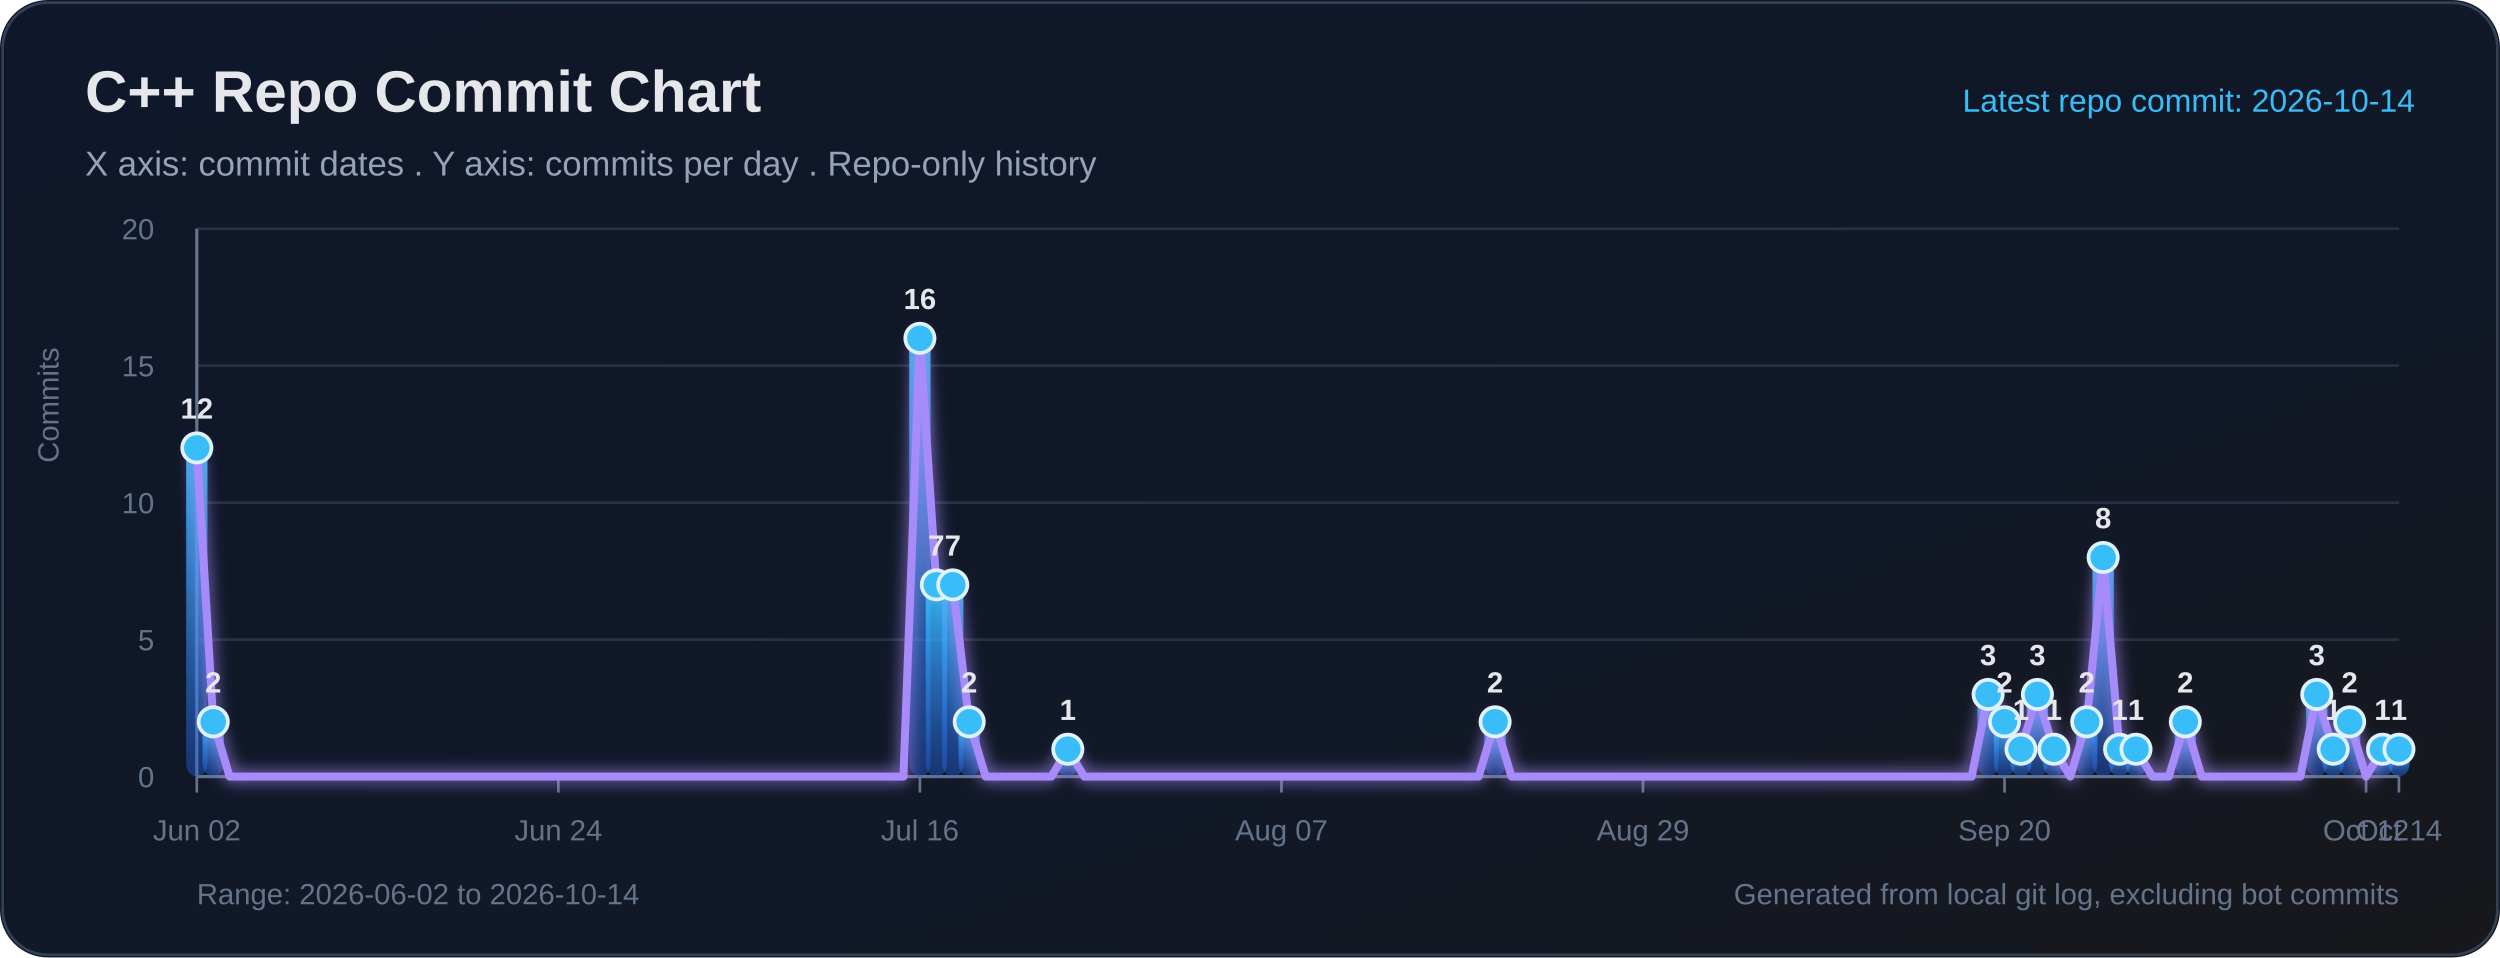
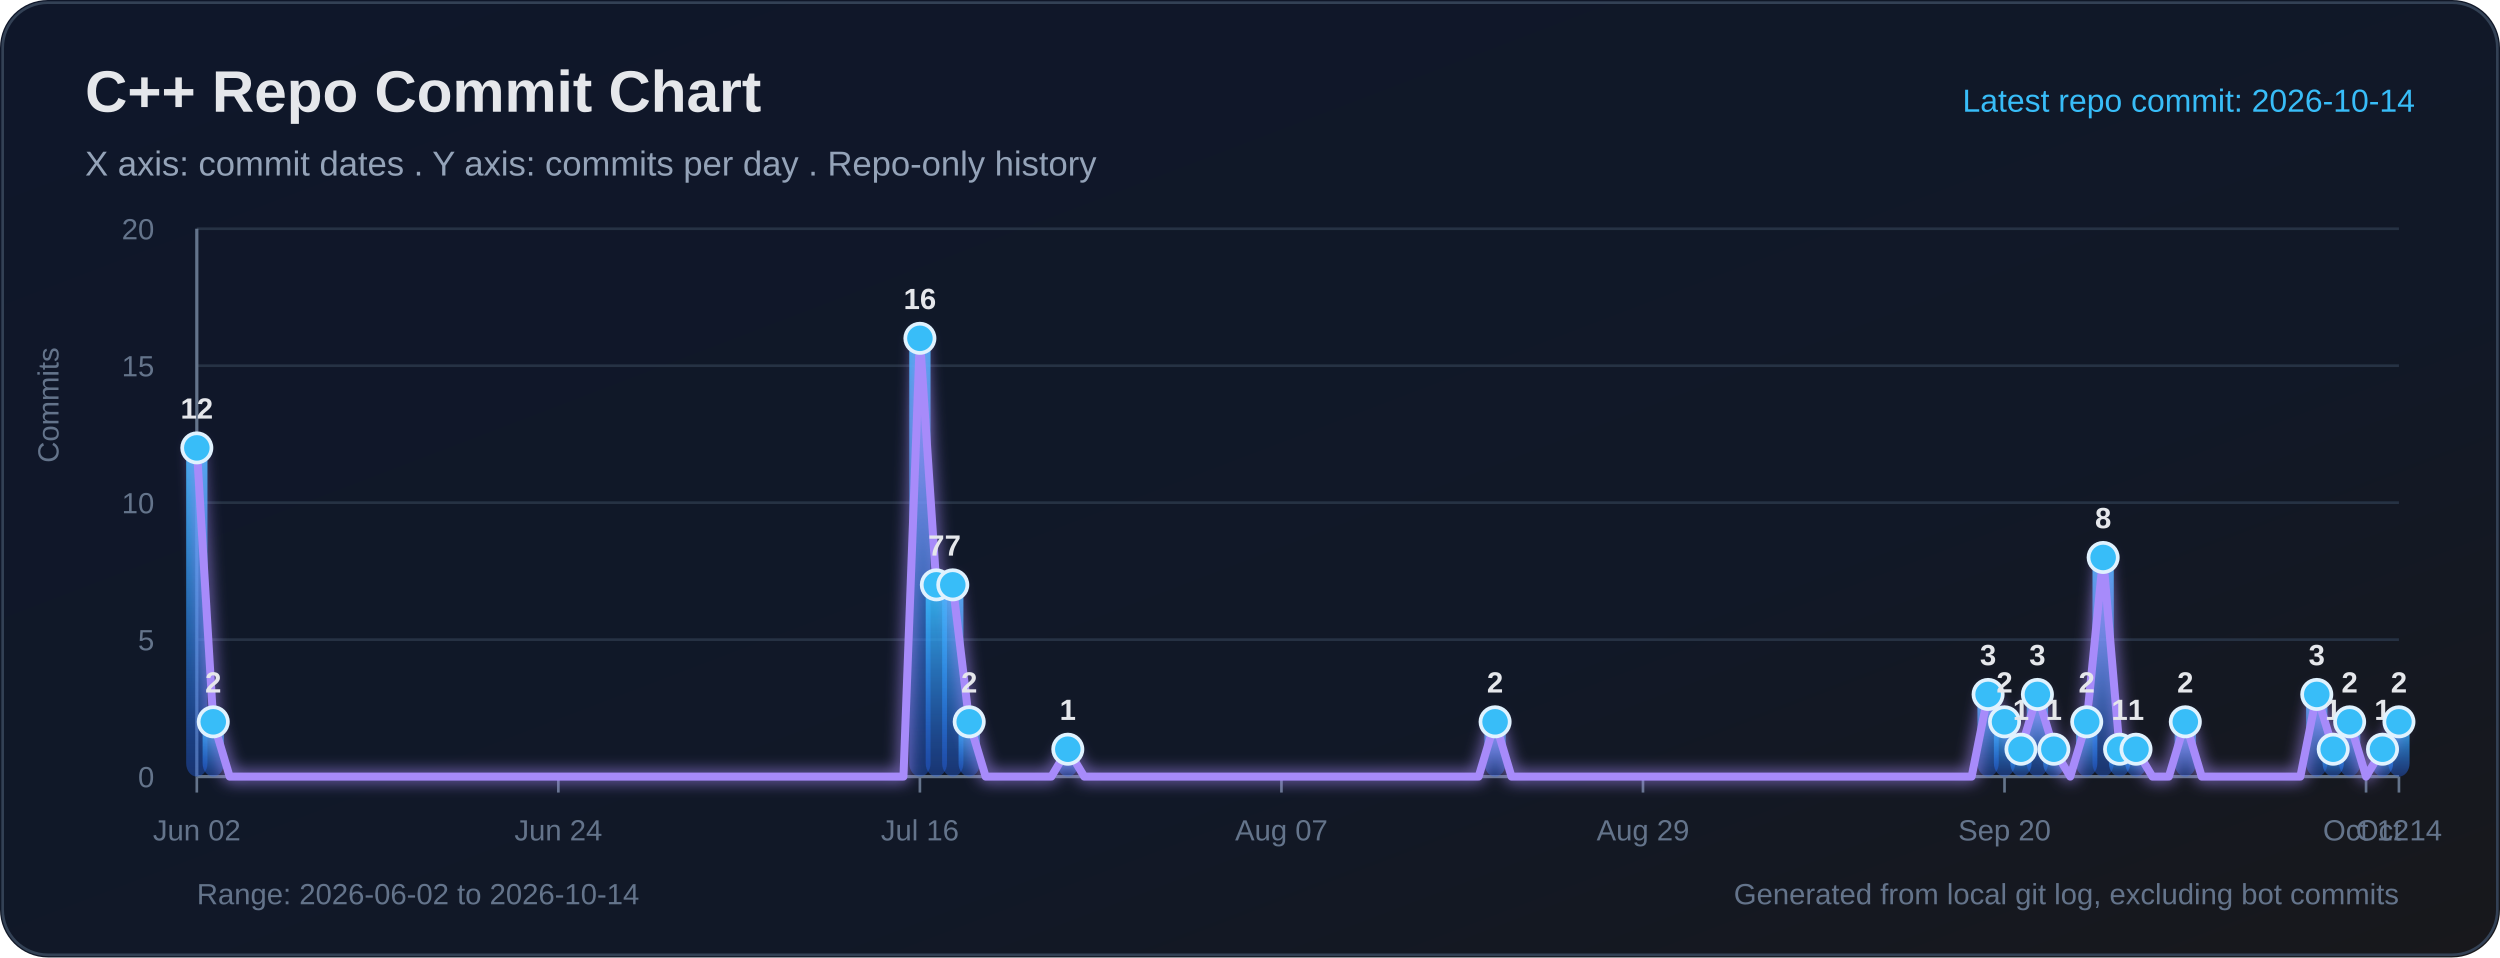
<svg xmlns="http://www.w3.org/2000/svg" width="940" height="360" viewBox="0 0 940 360" role="img" aria-labelledby="title desc">
  <defs>
    <linearGradient id="bg" x1="0" y1="0" x2="1" y2="1">
      <stop offset="0%" stop-color="#0f172a" />
      <stop offset="65%" stop-color="#111827" />
      <stop offset="100%" stop-color="#18181b" />
    </linearGradient>
    <linearGradient id="bar" x1="0" y1="0" x2="0" y2="1">
      <stop offset="0%" stop-color="#38bdf8" stop-opacity="0.95" />
      <stop offset="100%" stop-color="#2563eb" stop-opacity="0.38" />
    </linearGradient>
    <filter id="softGlow" x="-30%" y="-30%" width="160%" height="160%">
      <feGaussianBlur stdDeviation="3" result="blur" />
      <feMerge>
        <feMergeNode in="blur" />
        <feMergeNode in="SourceGraphic" />
      </feMerge>
    </filter>
  </defs>
  <rect width="100%" height="100%" rx="18" fill="url(#bg)" />
  <rect x="1" y="1" width="938" height="358" rx="17" fill="none" stroke="#334155" stroke-width="1" />
  <text x="32" y="42" fill="#e5e7eb" font-size="22" font-family="Segoe UI, Arial, sans-serif" font-weight="700">C++ Repo Commit Chart</text>
  <text x="32" y="66" fill="#94a3b8" font-size="13" font-family="Segoe UI, Arial, sans-serif">X axis: commit dates . Y axis: commits per day . Repo-only history</text>
  <text x="908" y="42" text-anchor="end" fill="#38bdf8" font-size="12" font-family="Segoe UI, Arial, sans-serif">Latest repo commit: 2026-10-14</text>
  <line x1="74" y1="292.00" x2="902" y2="292.00" stroke="#263244" stroke-width="1" />
  <text x="58" y="296.00" text-anchor="end" fill="#64748b" font-size="11" font-family="Segoe UI, Arial, sans-serif">0</text>
  <line x1="74" y1="240.50" x2="902" y2="240.50" stroke="#263244" stroke-width="1" />
  <text x="58" y="244.50" text-anchor="end" fill="#64748b" font-size="11" font-family="Segoe UI, Arial, sans-serif">5</text>
  <line x1="74" y1="189.00" x2="902" y2="189.00" stroke="#263244" stroke-width="1" />
  <text x="58" y="193.00" text-anchor="end" fill="#64748b" font-size="11" font-family="Segoe UI, Arial, sans-serif">10</text>
  <line x1="74" y1="137.50" x2="902" y2="137.50" stroke="#263244" stroke-width="1" />
  <text x="58" y="141.50" text-anchor="end" fill="#64748b" font-size="11" font-family="Segoe UI, Arial, sans-serif">15</text>
  <line x1="74" y1="86.00" x2="902" y2="86.00" stroke="#263244" stroke-width="1" />
  <text x="58" y="90.00" text-anchor="end" fill="#64748b" font-size="11" font-family="Segoe UI, Arial, sans-serif">20</text>
  <line x1="74" y1="86" x2="74" y2="292" stroke="#64748b" stroke-width="1.2" />
  <line x1="74" y1="292" x2="902" y2="292" stroke="#64748b" stroke-width="1.2" />
  <text x="22" y="174" transform="rotate(-90 22 174)" fill="#64748b" font-size="11" font-family="Segoe UI, Arial, sans-serif">Commits</text>
  <line x1="74.00" y1="292" x2="74.00" y2="298" stroke="#64748b" stroke-width="1" />
  <text x="74.00" y="316" text-anchor="middle" fill="#64748b" font-size="11" font-family="Segoe UI, Arial, sans-serif">Jun 02</text>
  <line x1="209.94" y1="292" x2="209.94" y2="298" stroke="#64748b" stroke-width="1" />
  <text x="209.94" y="316" text-anchor="middle" fill="#64748b" font-size="11" font-family="Segoe UI, Arial, sans-serif">Jun 24</text>
  <line x1="345.88" y1="292" x2="345.88" y2="298" stroke="#64748b" stroke-width="1" />
  <text x="345.88" y="316" text-anchor="middle" fill="#64748b" font-size="11" font-family="Segoe UI, Arial, sans-serif">Jul 16</text>
  <line x1="481.82" y1="292" x2="481.82" y2="298" stroke="#64748b" stroke-width="1" />
  <text x="481.82" y="316" text-anchor="middle" fill="#64748b" font-size="11" font-family="Segoe UI, Arial, sans-serif">Aug 07</text>
  <line x1="617.76" y1="292" x2="617.76" y2="298" stroke="#64748b" stroke-width="1" />
  <text x="617.76" y="316" text-anchor="middle" fill="#64748b" font-size="11" font-family="Segoe UI, Arial, sans-serif">Aug 29</text>
  <line x1="753.70" y1="292" x2="753.70" y2="298" stroke="#64748b" stroke-width="1" />
  <text x="753.70" y="316" text-anchor="middle" fill="#64748b" font-size="11" font-family="Segoe UI, Arial, sans-serif">Sep 20</text>
  <line x1="889.64" y1="292" x2="889.64" y2="298" stroke="#64748b" stroke-width="1" />
  <text x="889.64" y="316" text-anchor="middle" fill="#64748b" font-size="11" font-family="Segoe UI, Arial, sans-serif">Oct 12</text>
  <line x1="902.00" y1="292" x2="902.00" y2="298" stroke="#64748b" stroke-width="1" />
  <text x="902.00" y="316" text-anchor="middle" fill="#64748b" font-size="11" font-family="Segoe UI, Arial, sans-serif">Oct 14</text>
  <rect x="70.00" y="168.40" width="8.00" height="123.60" rx="5" fill="url(#bar)">
</rect>
  <rect x="76.18" y="271.40" width="8.00" height="20.60" rx="5" fill="url(#bar)">
</rect>
  <rect x="341.88" y="127.20" width="8.00" height="164.80" rx="5" fill="url(#bar)">
</rect>
  <rect x="348.06" y="219.90" width="8.00" height="72.10" rx="5" fill="url(#bar)">
</rect>
  <rect x="354.24" y="219.90" width="8.00" height="72.10" rx="5" fill="url(#bar)">
</rect>
  <rect x="360.42" y="271.40" width="8.00" height="20.60" rx="5" fill="url(#bar)">
</rect>
  <rect x="397.49" y="281.70" width="8.00" height="10.30" rx="5" fill="url(#bar)">
</rect>
  <rect x="558.15" y="271.40" width="8.00" height="20.60" rx="5" fill="url(#bar)">
</rect>
  <rect x="743.52" y="261.10" width="8.00" height="30.90" rx="5" fill="url(#bar)">
</rect>
  <rect x="749.70" y="271.40" width="8.00" height="20.60" rx="5" fill="url(#bar)">
</rect>
  <rect x="755.88" y="281.70" width="8.00" height="10.30" rx="5" fill="url(#bar)">
</rect>
  <rect x="762.06" y="261.10" width="8.00" height="30.90" rx="5" fill="url(#bar)">
</rect>
  <rect x="768.24" y="281.70" width="8.00" height="10.30" rx="5" fill="url(#bar)">
</rect>
  <rect x="780.60" y="271.40" width="8.00" height="20.60" rx="5" fill="url(#bar)">
</rect>
  <rect x="786.78" y="209.60" width="8.00" height="82.40" rx="5" fill="url(#bar)">
</rect>
  <rect x="792.96" y="281.70" width="8.00" height="10.30" rx="5" fill="url(#bar)">
</rect>
  <rect x="799.13" y="281.70" width="8.00" height="10.30" rx="5" fill="url(#bar)">
</rect>
  <rect x="817.67" y="271.40" width="8.00" height="20.60" rx="5" fill="url(#bar)">
</rect>
  <rect x="867.10" y="261.10" width="8.00" height="30.90" rx="5" fill="url(#bar)">
</rect>
  <rect x="873.28" y="281.70" width="8.00" height="10.30" rx="5" fill="url(#bar)">
</rect>
  <rect x="879.46" y="271.40" width="8.00" height="20.60" rx="5" fill="url(#bar)">
</rect>
  <rect x="891.82" y="281.70" width="8.00" height="10.30" rx="5" fill="url(#bar)">
</rect>
-   <rect x="898.00" y="281.70" width="8.00" height="10.30" rx="5" fill="url(#bar)">
+   <rect x="898.00" y="271.40" width="8.00" height="20.60" rx="5" fill="url(#bar)">
</rect>
-   <polyline fill="none" stroke="#a78bfa" stroke-width="3" stroke-linecap="round" stroke-linejoin="round" points="74.00,168.40 80.18,271.40 86.36,292.00 92.54,292.00 98.72,292.00 104.90,292.00 111.07,292.00 117.25,292.00 123.43,292.00 129.61,292.00 135.79,292.00 141.97,292.00 148.15,292.00 154.33,292.00 160.51,292.00 166.69,292.00 172.87,292.00 179.04,292.00 185.22,292.00 191.40,292.00 197.58,292.00 203.76,292.00 209.94,292.00 216.12,292.00 222.30,292.00 228.48,292.00 234.66,292.00 240.84,292.00 247.01,292.00 253.19,292.00 259.37,292.00 265.55,292.00 271.73,292.00 277.91,292.00 284.09,292.00 290.27,292.00 296.45,292.00 302.63,292.00 308.81,292.00 314.99,292.00 321.16,292.00 327.34,292.00 333.52,292.00 339.70,292.00 345.88,127.20 352.06,219.90 358.24,219.90 364.42,271.40 370.60,292.00 376.78,292.00 382.96,292.00 389.13,292.00 395.31,292.00 401.49,281.70 407.67,292.00 413.85,292.00 420.03,292.00 426.21,292.00 432.39,292.00 438.57,292.00 444.75,292.00 450.93,292.00 457.10,292.00 463.28,292.00 469.46,292.00 475.64,292.00 481.82,292.00 488.00,292.00 494.18,292.00 500.36,292.00 506.54,292.00 512.72,292.00 518.90,292.00 525.07,292.00 531.25,292.00 537.43,292.00 543.61,292.00 549.79,292.00 555.97,292.00 562.15,271.40 568.33,292.00 574.51,292.00 580.69,292.00 586.87,292.00 593.04,292.00 599.22,292.00 605.40,292.00 611.58,292.00 617.76,292.00 623.94,292.00 630.12,292.00 636.30,292.00 642.48,292.00 648.66,292.00 654.84,292.00 661.01,292.00 667.19,292.00 673.37,292.00 679.55,292.00 685.73,292.00 691.91,292.00 698.09,292.00 704.27,292.00 710.45,292.00 716.63,292.00 722.81,292.00 728.99,292.00 735.16,292.00 741.34,292.00 747.52,261.10 753.70,271.40 759.88,281.70 766.06,261.10 772.24,281.70 778.42,292.00 784.60,271.40 790.78,209.60 796.96,281.70 803.13,281.70 809.31,292.00 815.49,292.00 821.67,271.40 827.85,292.00 834.03,292.00 840.21,292.00 846.39,292.00 852.57,292.00 858.75,292.00 864.93,292.00 871.10,261.10 877.28,281.70 883.46,271.40 889.64,292.00 895.82,281.70 902.00,281.70" filter="url(#softGlow)" />
+   <polyline fill="none" stroke="#a78bfa" stroke-width="3" stroke-linecap="round" stroke-linejoin="round" points="74.00,168.40 80.18,271.40 86.36,292.00 92.54,292.00 98.72,292.00 104.90,292.00 111.07,292.00 117.25,292.00 123.43,292.00 129.61,292.00 135.79,292.00 141.97,292.00 148.15,292.00 154.33,292.00 160.51,292.00 166.69,292.00 172.87,292.00 179.04,292.00 185.22,292.00 191.40,292.00 197.58,292.00 203.76,292.00 209.94,292.00 216.12,292.00 222.30,292.00 228.48,292.00 234.66,292.00 240.84,292.00 247.01,292.00 253.19,292.00 259.37,292.00 265.55,292.00 271.73,292.00 277.91,292.00 284.09,292.00 290.27,292.00 296.45,292.00 302.63,292.00 308.81,292.00 314.99,292.00 321.16,292.00 327.34,292.00 333.52,292.00 339.70,292.00 345.88,127.20 352.06,219.90 358.24,219.90 364.42,271.40 370.60,292.00 376.78,292.00 382.96,292.00 389.13,292.00 395.31,292.00 401.49,281.70 407.67,292.00 413.85,292.00 420.03,292.00 426.21,292.00 432.39,292.00 438.57,292.00 444.75,292.00 450.93,292.00 457.10,292.00 463.28,292.00 469.46,292.00 475.64,292.00 481.82,292.00 488.00,292.00 494.18,292.00 500.36,292.00 506.54,292.00 512.72,292.00 518.90,292.00 525.07,292.00 531.25,292.00 537.43,292.00 543.61,292.00 549.79,292.00 555.97,292.00 562.15,271.40 568.33,292.00 574.51,292.00 580.69,292.00 586.87,292.00 593.04,292.00 599.22,292.00 605.40,292.00 611.58,292.00 617.76,292.00 623.94,292.00 630.12,292.00 636.30,292.00 642.48,292.00 648.66,292.00 654.84,292.00 661.01,292.00 667.19,292.00 673.37,292.00 679.55,292.00 685.73,292.00 691.91,292.00 698.09,292.00 704.27,292.00 710.45,292.00 716.63,292.00 722.81,292.00 728.99,292.00 735.16,292.00 741.34,292.00 747.52,261.10 753.70,271.40 759.88,281.70 766.06,261.10 772.24,281.70 778.42,292.00 784.60,271.40 790.78,209.60 796.96,281.70 803.13,281.70 809.31,292.00 815.49,292.00 821.67,271.40 827.85,292.00 834.03,292.00 840.21,292.00 846.39,292.00 852.57,292.00 858.75,292.00 864.93,292.00 871.10,261.10 877.28,281.70 883.46,271.40 889.64,292.00 895.82,281.70 902.00,271.40" filter="url(#softGlow)" />
  <circle cx="74.00" cy="168.40" r="5.5" fill="#38bdf8" stroke="#e0f2fe" stroke-width="1.4">
</circle>
  <text x="74.00" y="157.40" text-anchor="middle" fill="#e5e7eb" font-size="11" font-family="Segoe UI, Arial, sans-serif" font-weight="700">12</text>
  <circle cx="80.18" cy="271.40" r="5.5" fill="#38bdf8" stroke="#e0f2fe" stroke-width="1.4">
</circle>
  <text x="80.18" y="260.40" text-anchor="middle" fill="#e5e7eb" font-size="11" font-family="Segoe UI, Arial, sans-serif" font-weight="700">2</text>
  <circle cx="345.88" cy="127.20" r="5.5" fill="#38bdf8" stroke="#e0f2fe" stroke-width="1.4">
</circle>
  <text x="345.88" y="116.20" text-anchor="middle" fill="#e5e7eb" font-size="11" font-family="Segoe UI, Arial, sans-serif" font-weight="700">16</text>
  <circle cx="352.06" cy="219.90" r="5.5" fill="#38bdf8" stroke="#e0f2fe" stroke-width="1.4">
</circle>
  <text x="352.06" y="208.90" text-anchor="middle" fill="#e5e7eb" font-size="11" font-family="Segoe UI, Arial, sans-serif" font-weight="700">7</text>
  <circle cx="358.24" cy="219.90" r="5.5" fill="#38bdf8" stroke="#e0f2fe" stroke-width="1.4">
</circle>
  <text x="358.24" y="208.90" text-anchor="middle" fill="#e5e7eb" font-size="11" font-family="Segoe UI, Arial, sans-serif" font-weight="700">7</text>
  <circle cx="364.42" cy="271.40" r="5.5" fill="#38bdf8" stroke="#e0f2fe" stroke-width="1.4">
</circle>
  <text x="364.42" y="260.40" text-anchor="middle" fill="#e5e7eb" font-size="11" font-family="Segoe UI, Arial, sans-serif" font-weight="700">2</text>
  <circle cx="401.49" cy="281.70" r="5.5" fill="#38bdf8" stroke="#e0f2fe" stroke-width="1.4">
</circle>
  <text x="401.49" y="270.70" text-anchor="middle" fill="#e5e7eb" font-size="11" font-family="Segoe UI, Arial, sans-serif" font-weight="700">1</text>
  <circle cx="562.15" cy="271.40" r="5.5" fill="#38bdf8" stroke="#e0f2fe" stroke-width="1.4">
</circle>
  <text x="562.15" y="260.40" text-anchor="middle" fill="#e5e7eb" font-size="11" font-family="Segoe UI, Arial, sans-serif" font-weight="700">2</text>
  <circle cx="747.52" cy="261.10" r="5.5" fill="#38bdf8" stroke="#e0f2fe" stroke-width="1.4">
</circle>
  <text x="747.52" y="250.10" text-anchor="middle" fill="#e5e7eb" font-size="11" font-family="Segoe UI, Arial, sans-serif" font-weight="700">3</text>
  <circle cx="753.70" cy="271.40" r="5.5" fill="#38bdf8" stroke="#e0f2fe" stroke-width="1.4">
</circle>
  <text x="753.70" y="260.40" text-anchor="middle" fill="#e5e7eb" font-size="11" font-family="Segoe UI, Arial, sans-serif" font-weight="700">2</text>
  <circle cx="759.88" cy="281.70" r="5.5" fill="#38bdf8" stroke="#e0f2fe" stroke-width="1.4">
</circle>
  <text x="759.88" y="270.70" text-anchor="middle" fill="#e5e7eb" font-size="11" font-family="Segoe UI, Arial, sans-serif" font-weight="700">1</text>
  <circle cx="766.06" cy="261.10" r="5.5" fill="#38bdf8" stroke="#e0f2fe" stroke-width="1.4">
</circle>
  <text x="766.06" y="250.10" text-anchor="middle" fill="#e5e7eb" font-size="11" font-family="Segoe UI, Arial, sans-serif" font-weight="700">3</text>
  <circle cx="772.24" cy="281.70" r="5.5" fill="#38bdf8" stroke="#e0f2fe" stroke-width="1.4">
</circle>
  <text x="772.24" y="270.70" text-anchor="middle" fill="#e5e7eb" font-size="11" font-family="Segoe UI, Arial, sans-serif" font-weight="700">1</text>
  <circle cx="784.60" cy="271.40" r="5.5" fill="#38bdf8" stroke="#e0f2fe" stroke-width="1.4">
</circle>
  <text x="784.60" y="260.40" text-anchor="middle" fill="#e5e7eb" font-size="11" font-family="Segoe UI, Arial, sans-serif" font-weight="700">2</text>
  <circle cx="790.78" cy="209.60" r="5.5" fill="#38bdf8" stroke="#e0f2fe" stroke-width="1.4">
</circle>
  <text x="790.78" y="198.60" text-anchor="middle" fill="#e5e7eb" font-size="11" font-family="Segoe UI, Arial, sans-serif" font-weight="700">8</text>
  <circle cx="796.96" cy="281.70" r="5.5" fill="#38bdf8" stroke="#e0f2fe" stroke-width="1.4">
</circle>
  <text x="796.96" y="270.70" text-anchor="middle" fill="#e5e7eb" font-size="11" font-family="Segoe UI, Arial, sans-serif" font-weight="700">1</text>
  <circle cx="803.13" cy="281.70" r="5.5" fill="#38bdf8" stroke="#e0f2fe" stroke-width="1.4">
</circle>
  <text x="803.13" y="270.70" text-anchor="middle" fill="#e5e7eb" font-size="11" font-family="Segoe UI, Arial, sans-serif" font-weight="700">1</text>
  <circle cx="821.67" cy="271.40" r="5.5" fill="#38bdf8" stroke="#e0f2fe" stroke-width="1.4">
</circle>
  <text x="821.67" y="260.40" text-anchor="middle" fill="#e5e7eb" font-size="11" font-family="Segoe UI, Arial, sans-serif" font-weight="700">2</text>
  <circle cx="871.10" cy="261.10" r="5.5" fill="#38bdf8" stroke="#e0f2fe" stroke-width="1.4">
</circle>
  <text x="871.10" y="250.10" text-anchor="middle" fill="#e5e7eb" font-size="11" font-family="Segoe UI, Arial, sans-serif" font-weight="700">3</text>
  <circle cx="877.28" cy="281.70" r="5.5" fill="#38bdf8" stroke="#e0f2fe" stroke-width="1.4">
</circle>
  <text x="877.28" y="270.70" text-anchor="middle" fill="#e5e7eb" font-size="11" font-family="Segoe UI, Arial, sans-serif" font-weight="700">1</text>
  <circle cx="883.46" cy="271.40" r="5.5" fill="#38bdf8" stroke="#e0f2fe" stroke-width="1.4">
</circle>
  <text x="883.46" y="260.40" text-anchor="middle" fill="#e5e7eb" font-size="11" font-family="Segoe UI, Arial, sans-serif" font-weight="700">2</text>
  <circle cx="895.82" cy="281.70" r="5.5" fill="#38bdf8" stroke="#e0f2fe" stroke-width="1.4">
</circle>
  <text x="895.82" y="270.70" text-anchor="middle" fill="#e5e7eb" font-size="11" font-family="Segoe UI, Arial, sans-serif" font-weight="700">1</text>
-   <circle cx="902.00" cy="281.70" r="5.5" fill="#38bdf8" stroke="#e0f2fe" stroke-width="1.4">
+   <circle cx="902.00" cy="271.40" r="5.5" fill="#38bdf8" stroke="#e0f2fe" stroke-width="1.4">
</circle>
-   <text x="902.00" y="270.70" text-anchor="middle" fill="#e5e7eb" font-size="11" font-family="Segoe UI, Arial, sans-serif" font-weight="700">1</text>
+   <text x="902.00" y="260.40" text-anchor="middle" fill="#e5e7eb" font-size="11" font-family="Segoe UI, Arial, sans-serif" font-weight="700">2</text>
  <text x="74" y="340" fill="#64748b" font-size="11" font-family="Segoe UI, Arial, sans-serif">Range: 2026-06-02 to 2026-10-14</text>
  <text x="902" y="340" text-anchor="end" fill="#64748b" font-size="11" font-family="Segoe UI, Arial, sans-serif">Generated from local git log, excluding bot commits</text>
</svg>
